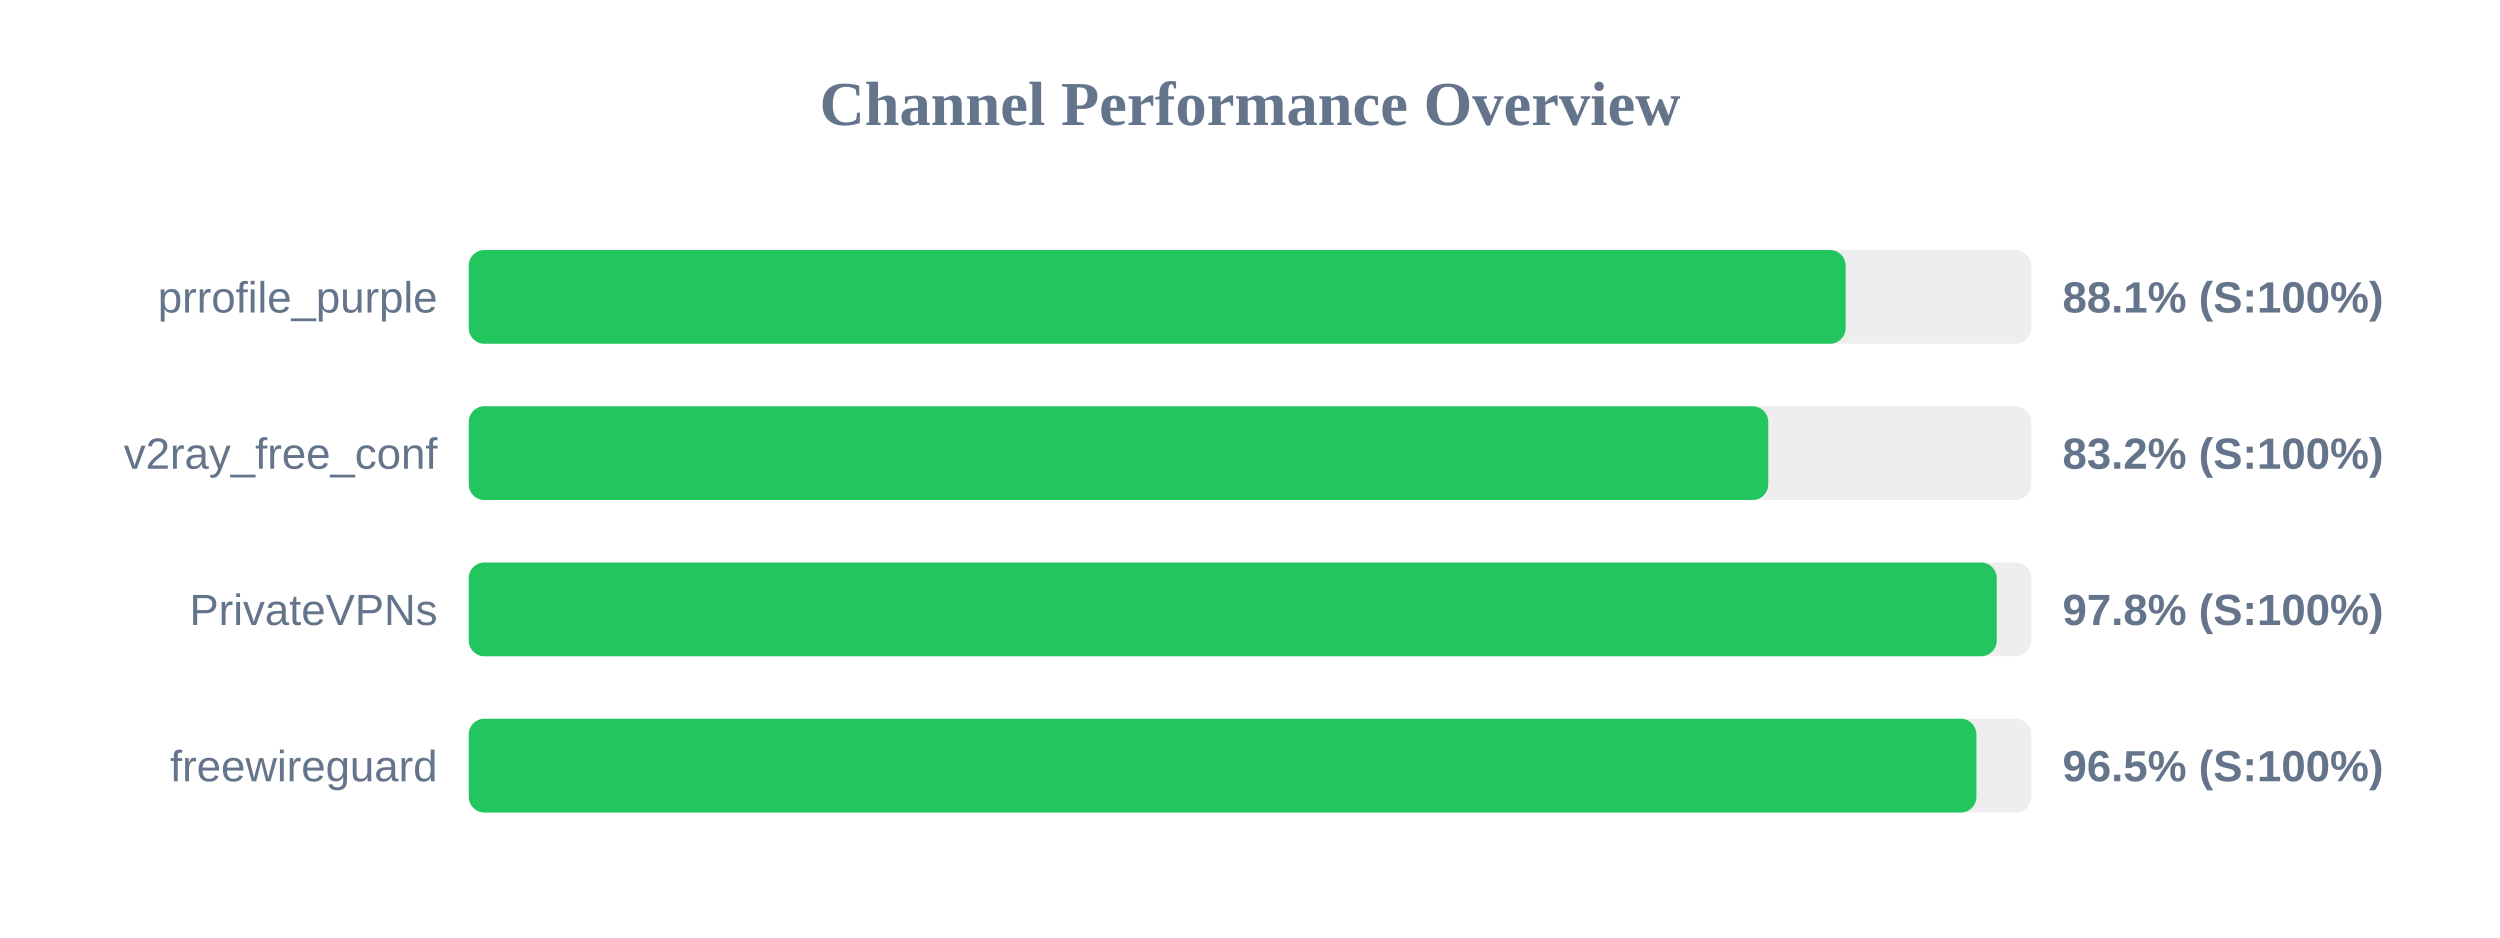
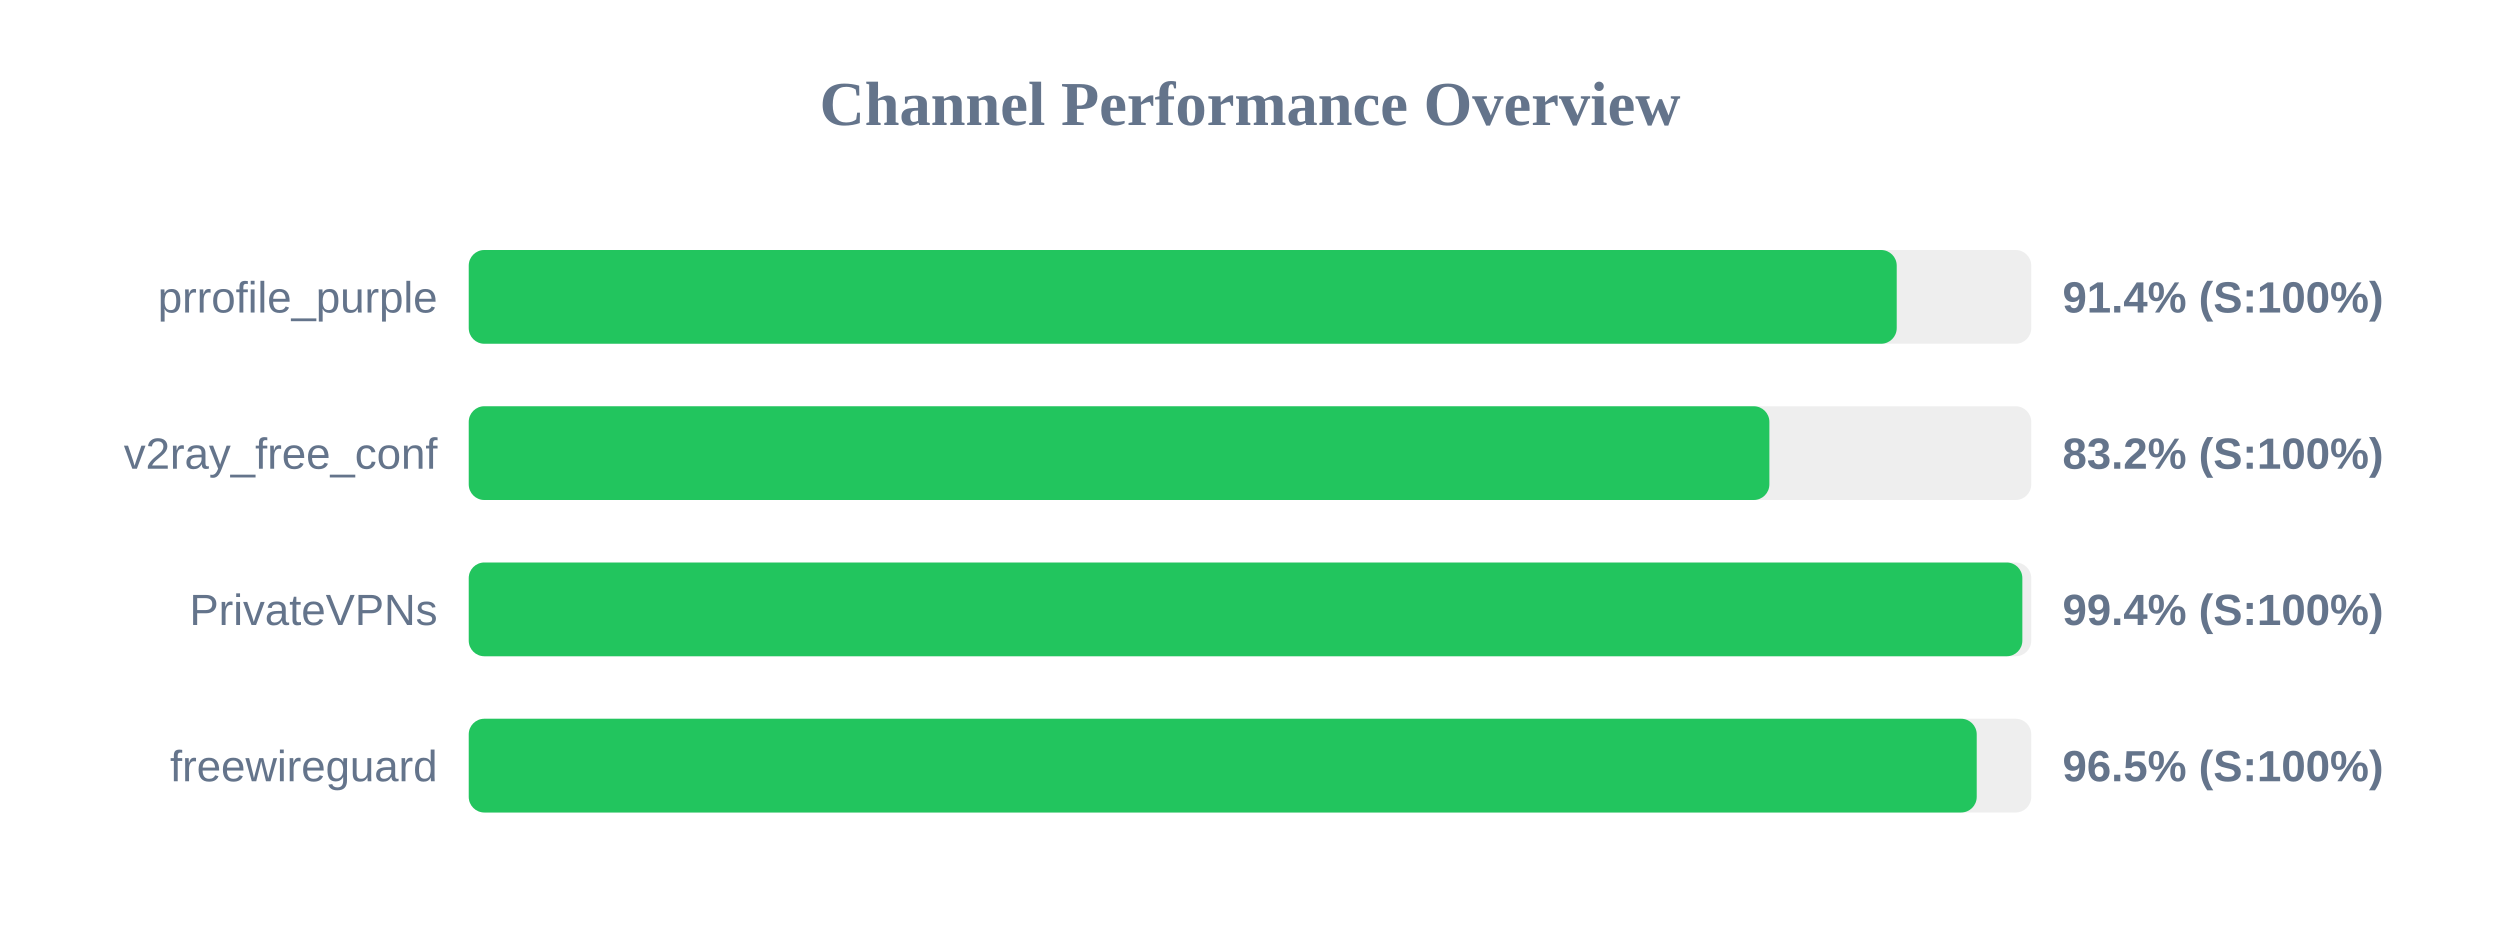
<svg xmlns="http://www.w3.org/2000/svg" width="800" height="300" version="1.1">
  <style>
        .row { font: 14px Arial; fill: #64748b; }
        .score { font: bold 14px Arial; fill: #64748b; }
    </style>
  <text x="400" y="40" text-anchor="middle" font-size="20px" font-weight="bold" fill="#64748b">Channel Performance Overview</text>
  <rect x="150" y="80" width="500" height="30" fill="#eee" rx="5" />
-   <rect x="150" y="80" width="440.6" height="30" fill="#22c55e" rx="5" />
+   <rect x="150" y="80" width="456.95" height="30" fill="#22c55e" rx="5" />
  <text x="140" y="100" text-anchor="end" class="row">prrofile_purple</text>
-   <text x="660" y="100" text-anchor="start" class="score">88.1% (S:100%)</text>
+   <text x="660" y="100" text-anchor="start" class="score">91.4% (S:100%)</text>
  <rect x="150" y="130" width="500" height="30" fill="#eee" rx="5" />
-   <rect x="150" y="130" width="415.85" height="30" fill="#22c55e" rx="5" />
+   <rect x="150" y="130" width="416.2" height="30" fill="#22c55e" rx="5" />
  <text x="140" y="150" text-anchor="end" class="row">v2ray_free_conf</text>
  <text x="660" y="150" text-anchor="start" class="score">83.2% (S:100%)</text>
  <rect x="150" y="180" width="500" height="30" fill="#eee" rx="5" />
-   <rect x="150" y="180" width="488.95" height="30" fill="#22c55e" rx="5" />
+   <rect x="150" y="180" width="497.15" height="30" fill="#22c55e" rx="5" />
  <text x="140" y="200" text-anchor="end" class="row">PrivateVPNs</text>
-   <text x="660" y="200" text-anchor="start" class="score">97.8% (S:100%)</text>
+   <text x="660" y="200" text-anchor="start" class="score">99.4% (S:100%)</text>
  <rect x="150" y="230" width="500" height="30" fill="#eee" rx="5" />
-   <rect x="150" y="230" width="482.45" height="30" fill="#22c55e" rx="5" />
+   <rect x="150" y="230" width="482.55" height="30" fill="#22c55e" rx="5" />
  <text x="140" y="250" text-anchor="end" class="row">freewireguard</text>
  <text x="660" y="250" text-anchor="start" class="score">96.5% (S:100%)</text>
</svg>
